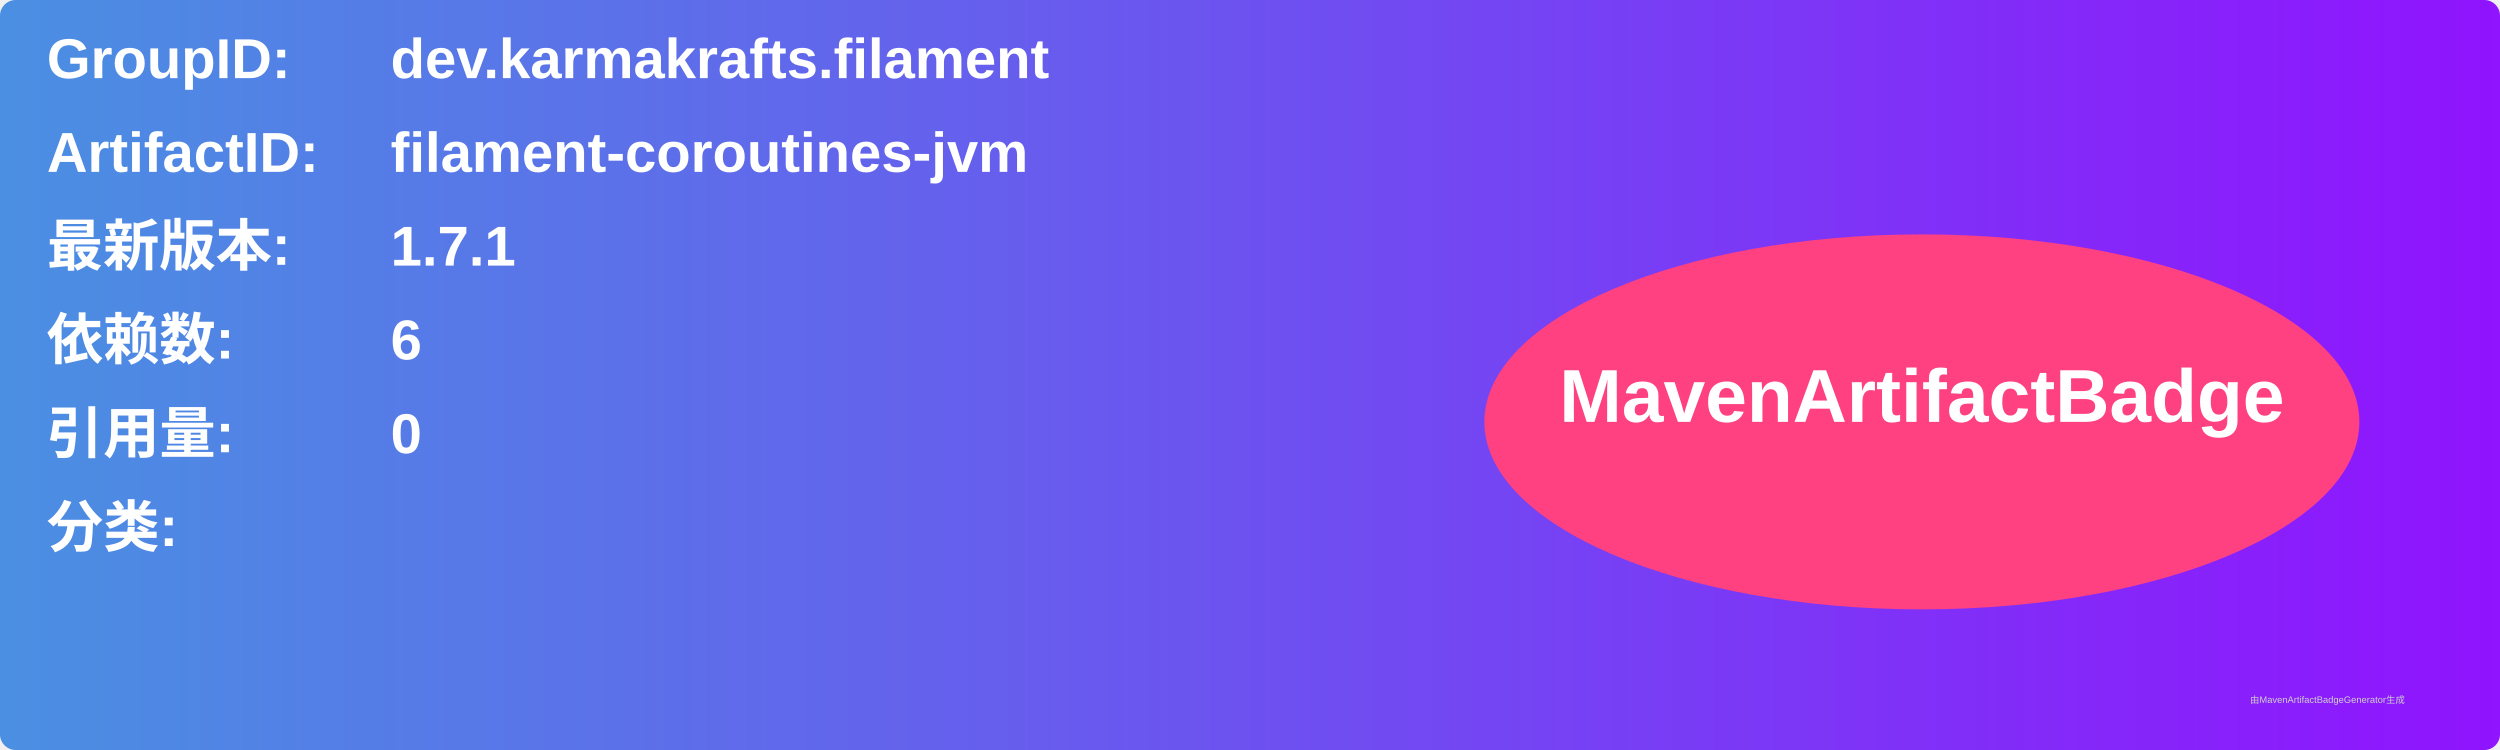
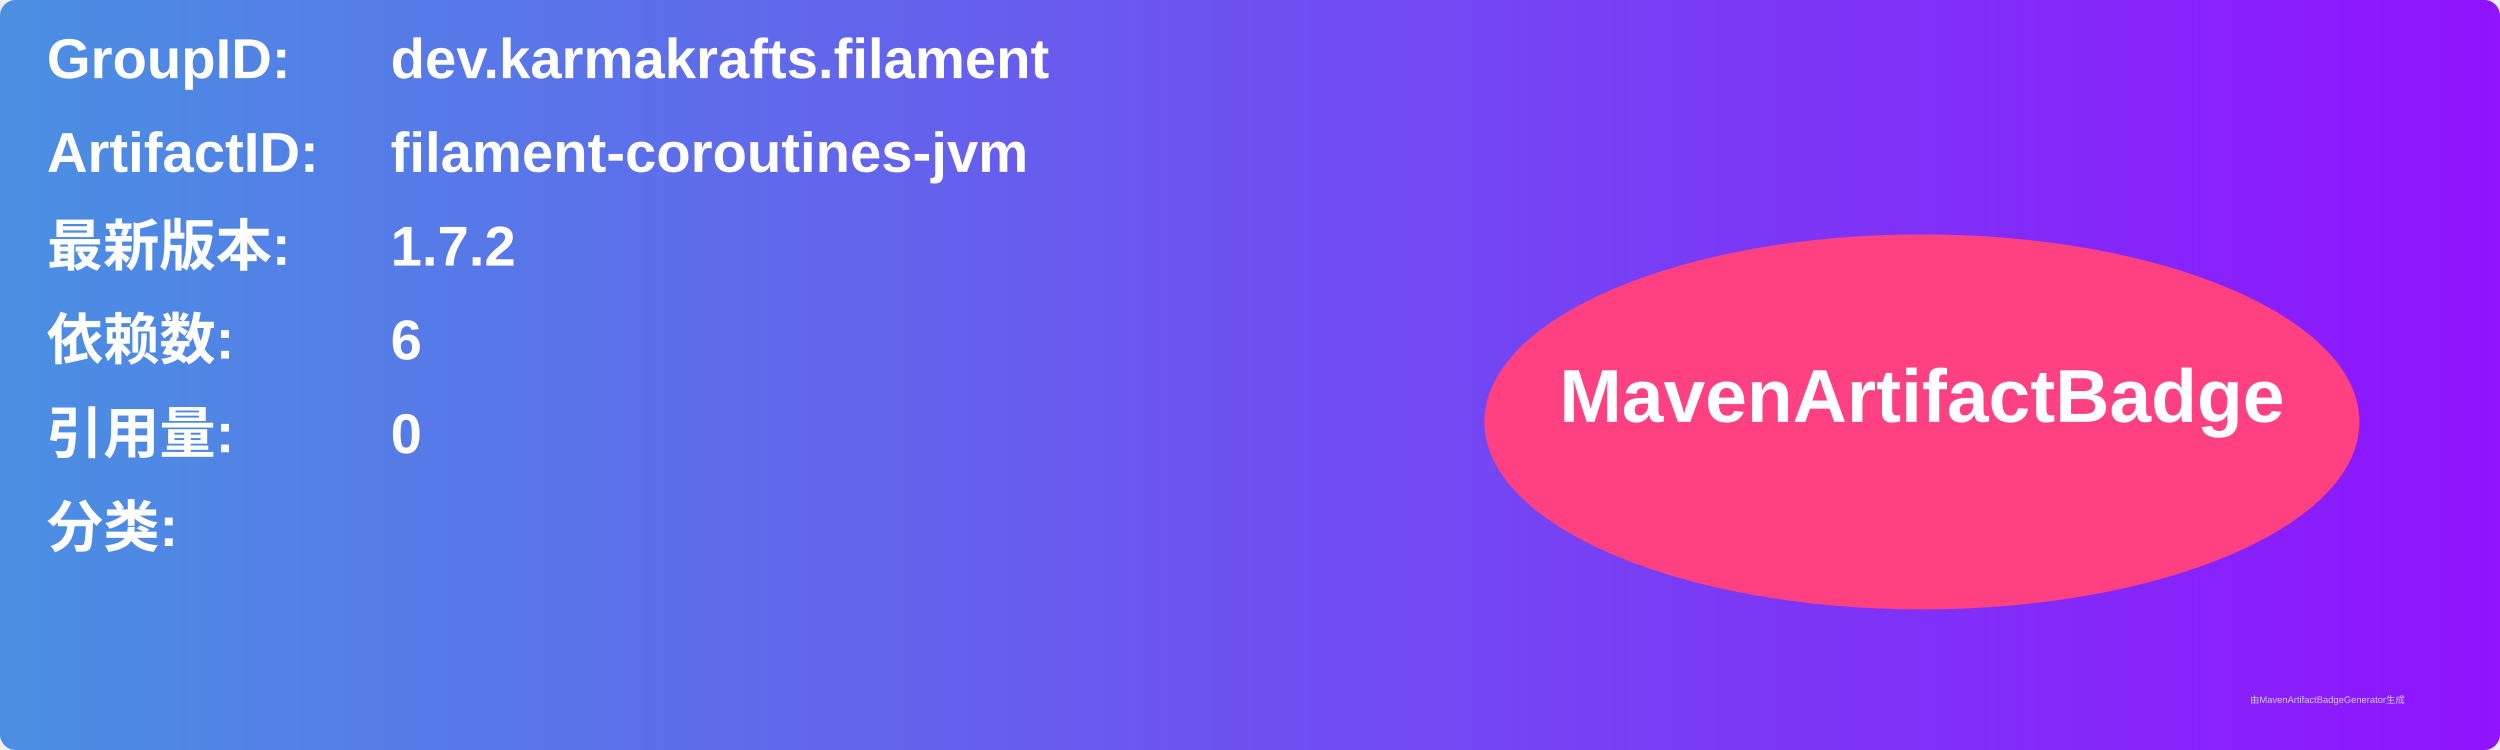
<svg xmlns="http://www.w3.org/2000/svg" width="800" height="240" viewBox="0 0 800 240">
  <linearGradient id="grad" x1="0%" y1="0%" x2="100%" y2="0%">
    <stop offset="0%" stop-color="#4a90e2" />
    <stop offset="100%" stop-color="#9013fe" />
  </linearGradient>
  <rect width="100%" height="100%" rx="5" ry="5" fill="url(#grad)" />
  <g transform="translate(15, 15)">
    <text x="0" y="10" font-family="Arial" font-size="18" fill="white" font-weight="bold" width="260">GroupID:</text>
    <text x="110" y="10" font-family="Arial" font-size="18" fill="white" font-weight="bold" width="460">dev.karmakrafts.filament</text>
    <text x="0" y="40" font-family="Arial" font-size="18" fill="white" font-weight="bold" width="260">ArtifactID:</text>
    <text x="110" y="40" font-family="Arial" font-size="18" fill="white" font-weight="bold" width="460">filament-coroutines-jvm</text>
    <text x="0" y="70" font-family="Arial" font-size="18" fill="white" font-weight="bold">最新版本:</text>
    <text x="110" y="70" font-family="Arial" font-size="18" fill="white" font-weight="bold">
-       <tspan font-weight="bold">1.7.1</tspan>
+       <tspan font-weight="bold">1.7.2</tspan>
    </text>
    <text x="0" y="100" font-family="Arial" font-size="18" fill="white" font-weight="bold">依赖数: </text>
    <text x="110" y="100" font-family="Arial" font-size="18" fill="white">
      <tspan font-weight="bold">6</tspan>
    </text>
    <text x="0" y="130" font-family="Arial" font-size="18" fill="white" font-weight="bold">引用量: </text>
    <text x="110" y="130" font-family="Arial" font-size="18" fill="white">
      <tspan font-weight="bold">0</tspan>
    </text>
    <text x="0" y="160" font-family="Arial" font-size="18" fill="white" font-weight="bold">分类:</text>
    <text x="10" y="190" font-family="Arial" font-size="10" fill="white">
      <tspan font-weight="bold" />
    </text>
    <ellipse cx="600" cy="120" rx="140" ry="60" fill="#ff4081" />
    <text x="600" y="120" text-anchor="middle" font-family="Arial" font-size="24" fill="white" font-weight="bold">MavenArtifactBadge</text>
  </g>
  <text x="720" y="225" font-family="Arial" font-size="3" fill="#d0d0d0">由MavenArtifactBadgeGenerator生成</text>
</svg>
